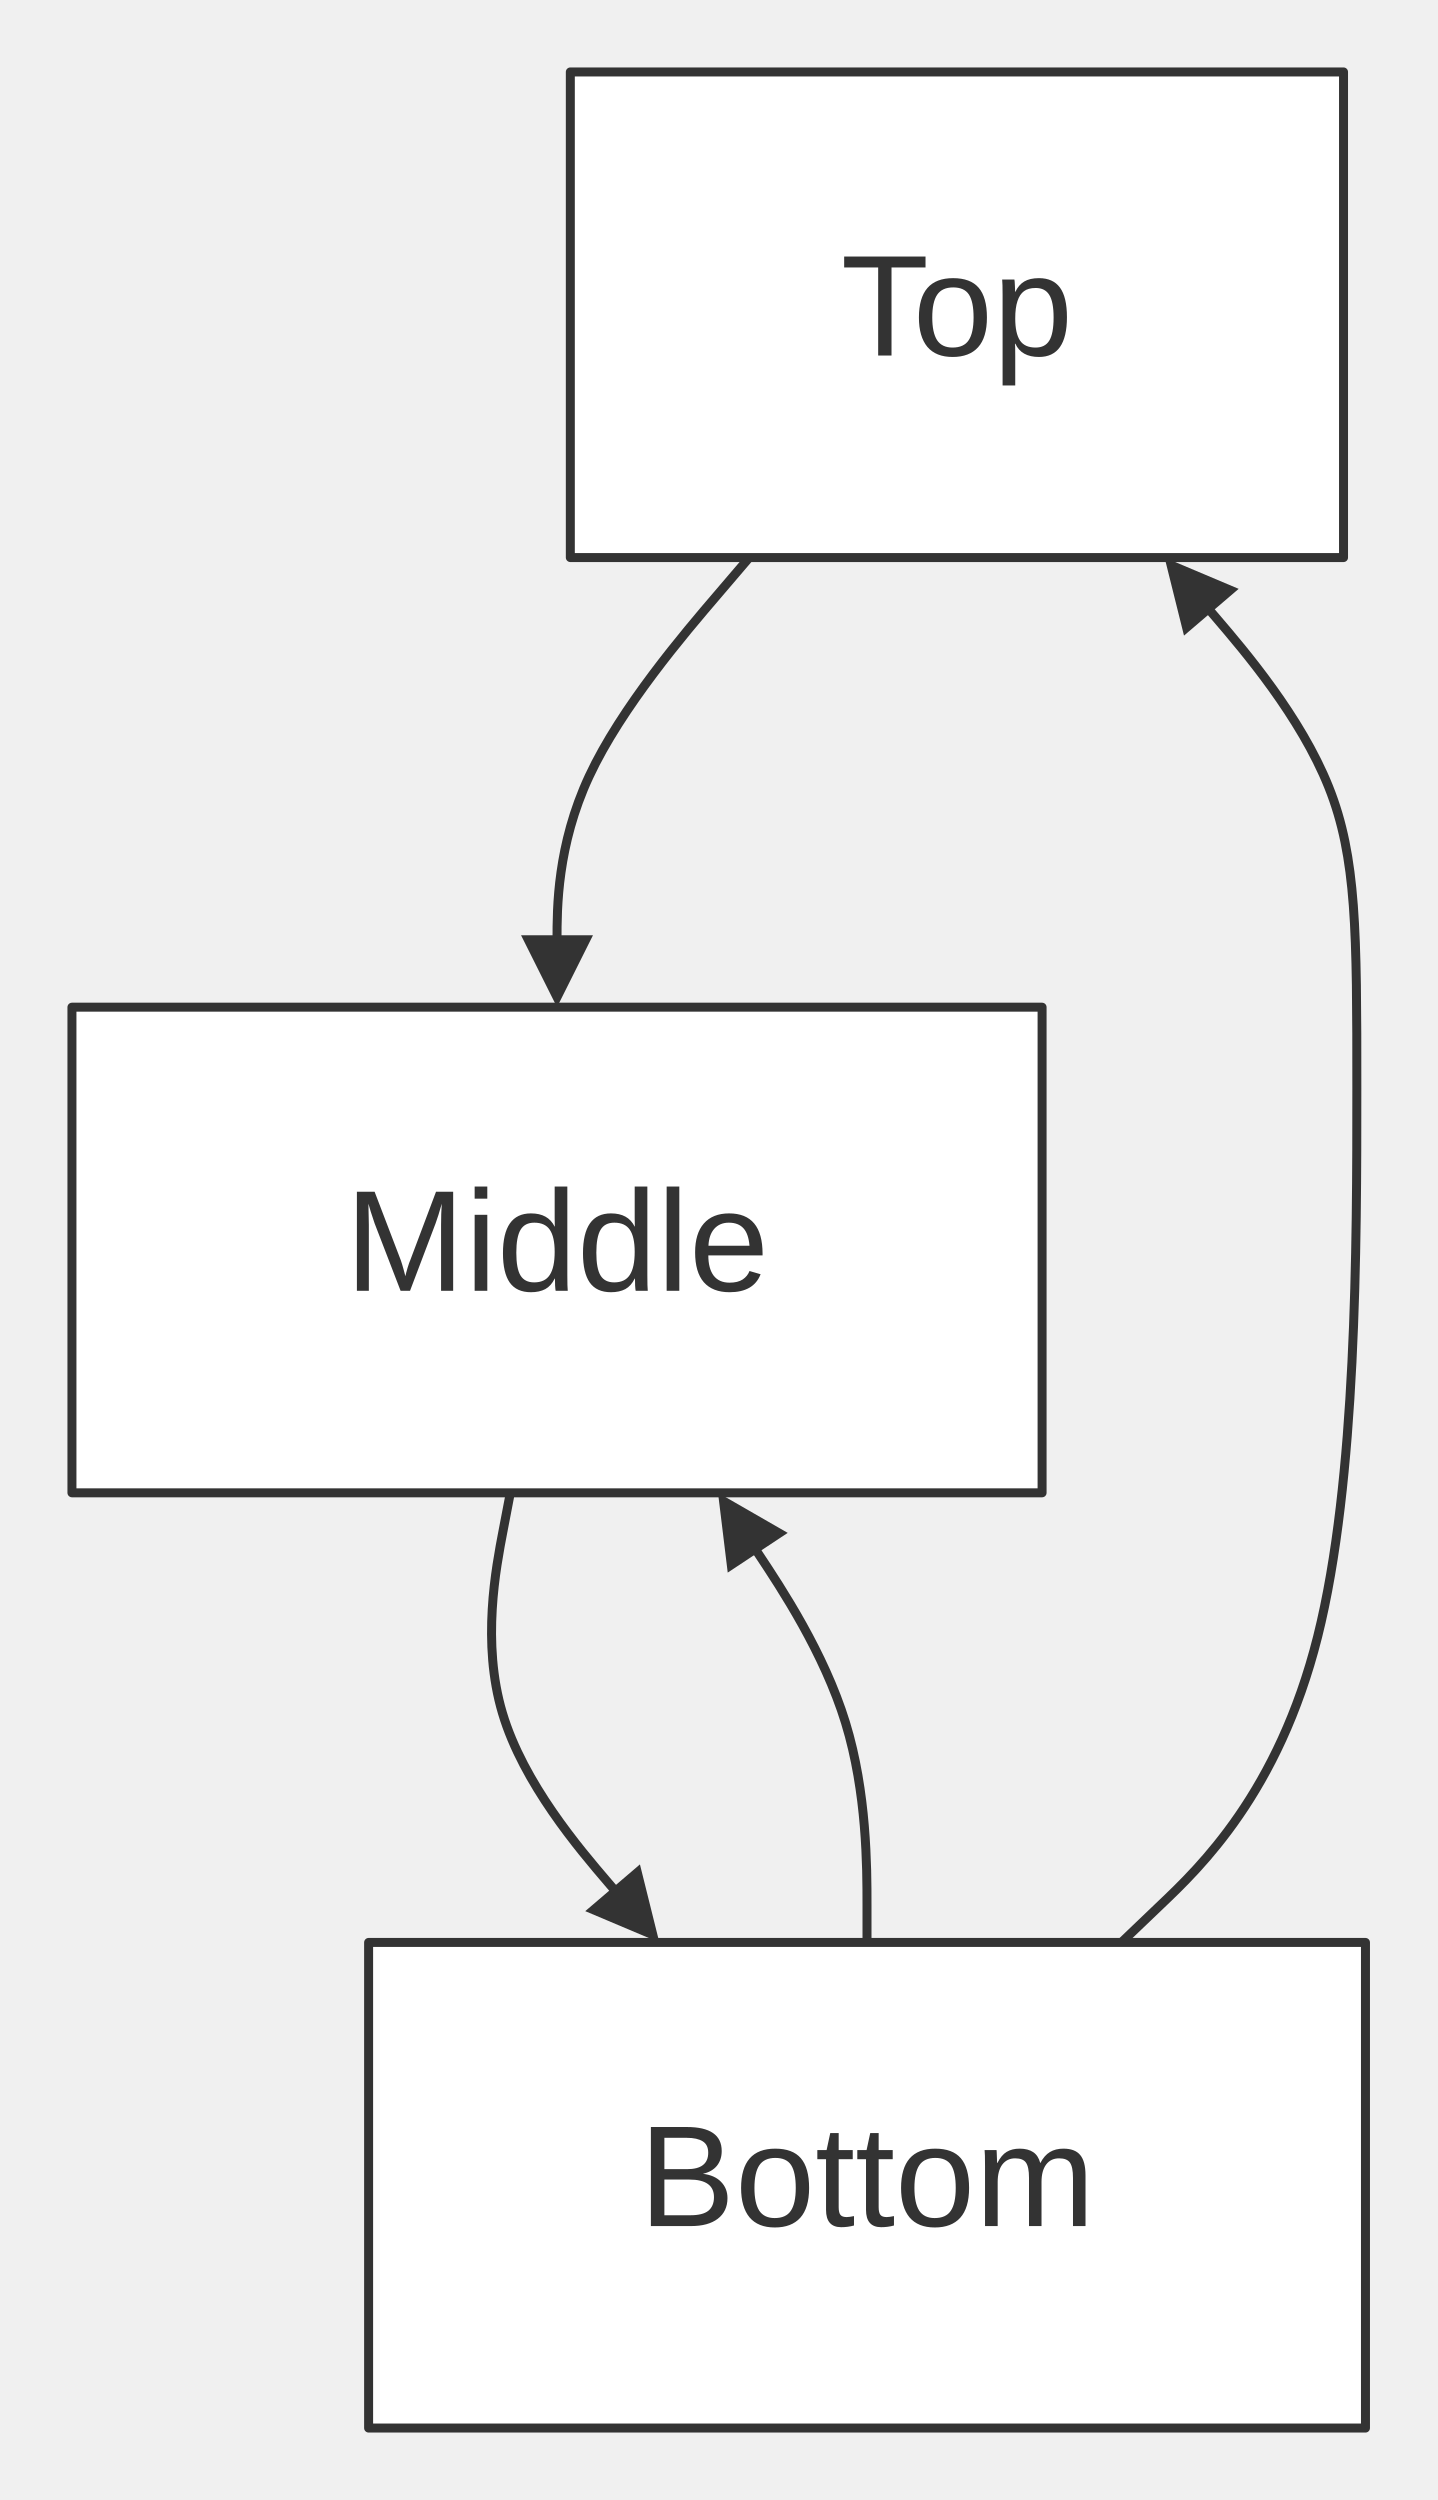
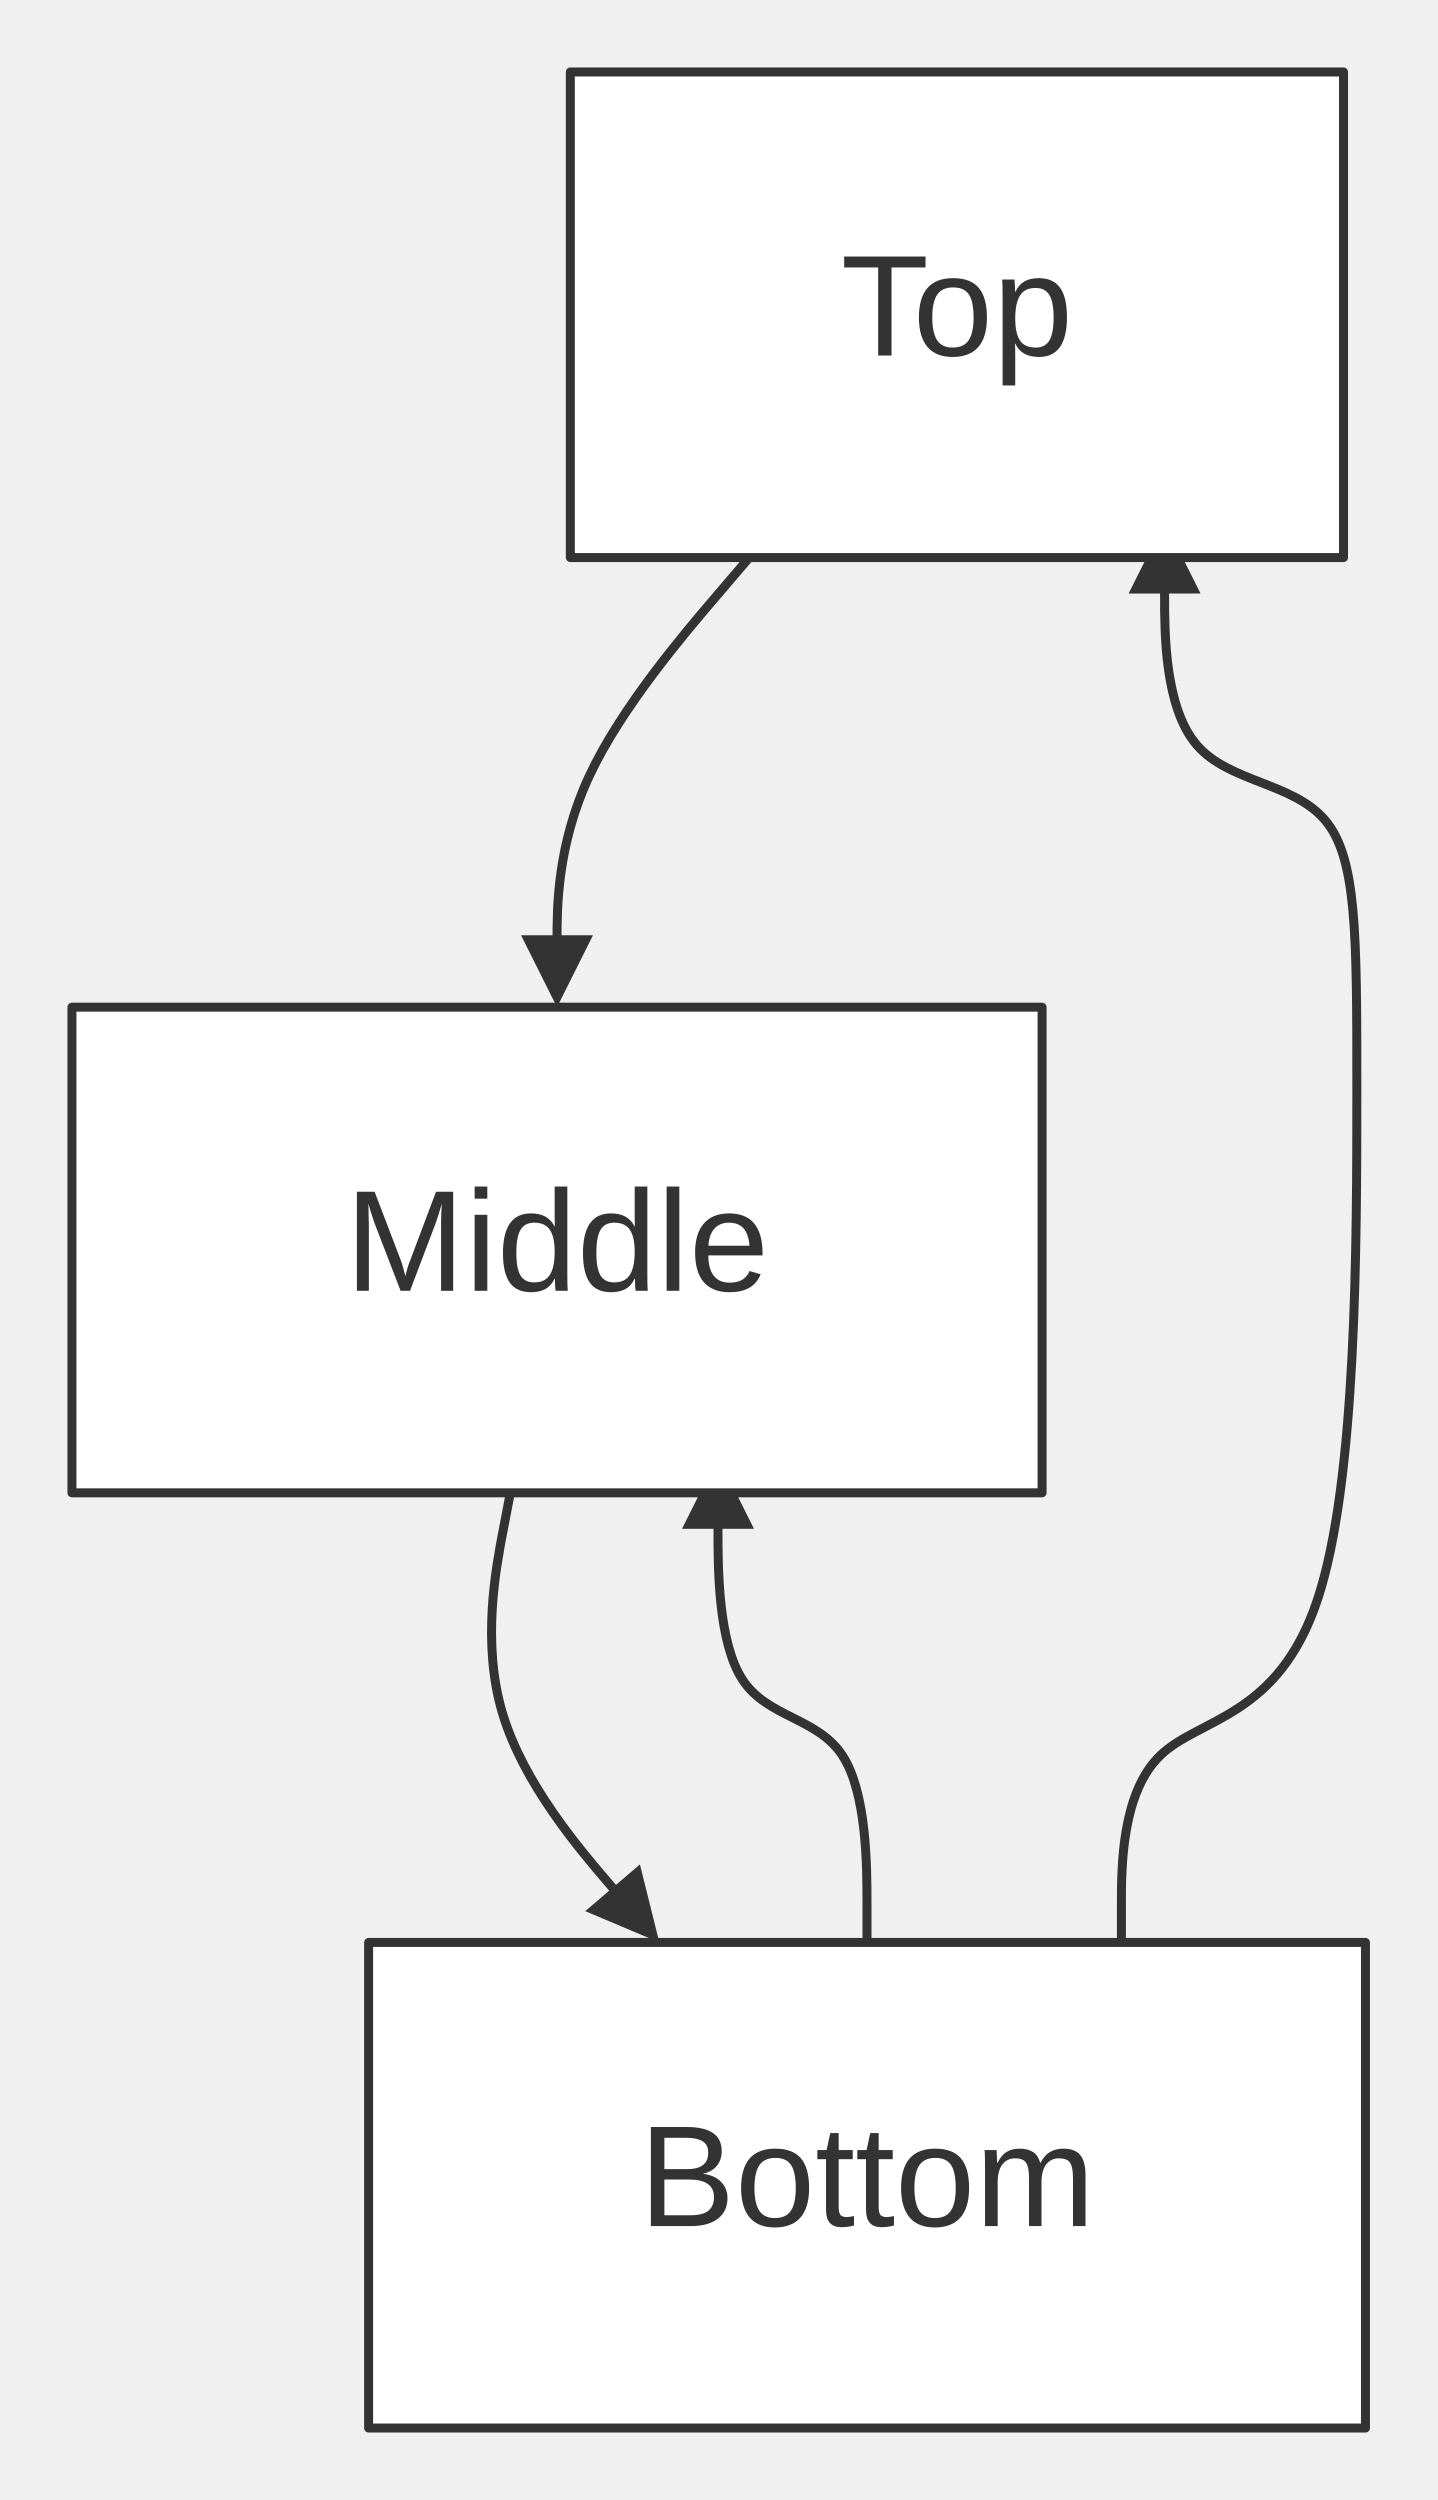
<svg xmlns="http://www.w3.org/2000/svg" width="100%" viewBox="0 0 159.84 278.00" style="max-width: 159.84px; background-color: transparent;" font-family="&quot;trebuchet ms&quot;, verdana, arial, sans-serif" font-size="16.00">
  <defs>
    <marker id="arrowhead" viewBox="0 0 10.00 10.00" refX="5.00" refY="5.00" markerWidth="8.00" markerHeight="8.00" orient="auto-start-reverse" markerUnits="userSpaceOnUse">
      <path d="M 0 0 L 10.00 5.00 L 0 10.00 z" fill="#333" />
    </marker>
    <marker id="crosshead" viewBox="0 0 11.00 11.00" refX="12.00" refY="5.20" markerWidth="11.00" markerHeight="11.00" orient="auto-start-reverse" markerUnits="userSpaceOnUse">
      <path d="M 1,1 l 9,9 M 10,1 l -9,9" stroke="#333" stroke-width="2" />
    </marker>
    <marker id="circlehead" viewBox="0 0 10.00 10.00" refX="11.00" refY="5.00" markerWidth="11.00" markerHeight="11.00" orient="auto-start-reverse" markerUnits="userSpaceOnUse">
      <circle cx="5" cy="5" r="5" stroke="#333" stroke-width="1" fill="#333" />
    </marker>
    <marker id="open-arrowhead" viewBox="0 0 10.00 10.00" refX="5.00" refY="5.00" markerWidth="8.00" markerHeight="8.00" orient="auto-start-reverse" markerUnits="userSpaceOnUse">
      <polygon points="0,0 10.00,5.00 0,10.00" fill="white" stroke="#333" stroke-width="1" />
    </marker>
    <marker id="diamondhead" viewBox="0 0 12.00 12.00" refX="6.00" refY="6.00" markerWidth="12.00" markerHeight="12.00" orient="auto-start-reverse" markerUnits="userSpaceOnUse">
      <polygon points="0,6.00 6.00,0 12.00,6.00 6.00,12.00" fill="#333" />
    </marker>
    <marker id="open-diamondhead" viewBox="0 0 12.00 12.00" refX="6.00" refY="6.00" markerWidth="12.00" markerHeight="12.00" orient="auto-start-reverse" markerUnits="userSpaceOnUse">
      <polygon points="0,6.00 6.00,0 12.00,6.00 6.00,12.00" fill="white" stroke="#333" stroke-width="1" />
    </marker>
  </defs>
  <g transform="translate(0.00,0.00)">
    <g class="edgePaths">
      <path d="M83.32,62.00 L79.76,66.17 C76.20,70.33 69.07,78.67 65.51,86.33 C61.94,94.00 61.94,101.00 61.94,104.50 L61.94,108.00" stroke="#333" stroke-width="1.00" fill="none" stroke-linecap="round" stroke-linejoin="round" marker-end="url(#arrowhead)" />
      <path d="M56.75,166.00 L55.95,170.17 C55.15,174.33 53.54,182.67 55.87,190.49 C58.20,198.32 64.46,205.64 67.59,209.30 L70.72,212.96" stroke="#333" stroke-width="1.00" fill="none" stroke-linecap="round" stroke-linejoin="round" marker-end="url(#arrowhead)" />
-       <path d="M124.70,216.00 L129.06,211.83 C133.43,207.67 142.16,199.33 146.52,182.00 C150.88,164.67 150.88,138.33 150.88,121.00 C150.88,103.67 150.88,95.33 147.75,87.51 C144.62,79.68 138.36,72.36 135.23,68.70 L132.10,65.04" stroke="#333" stroke-width="1.00" fill="none" stroke-linecap="round" stroke-linejoin="round" marker-end="url(#arrowhead)" />
-       <path d="M96.41,216.00 L96.41,211.83 C96.41,207.67 96.41,199.33 94.02,191.56 C91.63,183.78 86.84,176.56 84.44,172.94 L82.05,169.33" stroke="#333" stroke-width="1.00" fill="none" stroke-linecap="round" stroke-linejoin="round" marker-end="url(#arrowhead)" />
+       <path d="M124.70,216.00 L124.70,211.83 C124.70,207.67 124.70,199.33 129.06,195.17 C133.43,191.00 142.16,191.00 146.52,177.83 C150.88,164.67 150.88,138.33 150.88,121.00 C150.88,103.67 150.88,95.33 147.32,91.17 C143.76,87.00 136.63,87.00 133.07,82.83 C129.50,78.67 129.50,70.33 129.50,66.17 L129.50,62.00" stroke="#333" stroke-width="1.00" fill="none" stroke-linecap="round" stroke-linejoin="round" marker-end="url(#arrowhead)" />
+       <path d="M96.41,216.00 L96.41,211.83 C96.41,207.67 96.41,199.33 93.65,195.17 C90.89,191.00 85.37,191.00 82.60,186.83 C79.84,182.67 79.84,174.33 79.84,170.17 L79.84,166.00" stroke="#333" stroke-width="1.00" fill="none" stroke-linecap="round" stroke-linejoin="round" marker-end="url(#arrowhead)" />
    </g>
    <g class="edgeLabels">
    </g>
    <g class="nodes">
      <rect x="63.42" y="8.00" width="85.98" height="54.00" fill="white" stroke="#333" stroke-width="1.00" stroke-linejoin="round" />
      <text x="106.41" y="35.00" text-anchor="middle" dominant-baseline="middle" fill="#333">Top</text>
      <rect x="8.00" y="112.00" width="107.88" height="54.00" fill="white" stroke="#333" stroke-width="1.00" stroke-linejoin="round" />
      <text x="61.94" y="139.00" text-anchor="middle" dominant-baseline="middle" fill="#333">Middle</text>
      <rect x="40.99" y="216.00" width="110.85" height="54.00" fill="white" stroke="#333" stroke-width="1.00" stroke-linejoin="round" />
      <text x="96.41" y="243.00" text-anchor="middle" dominant-baseline="middle" fill="#333">Bottom</text>
    </g>
  </g>
</svg>
